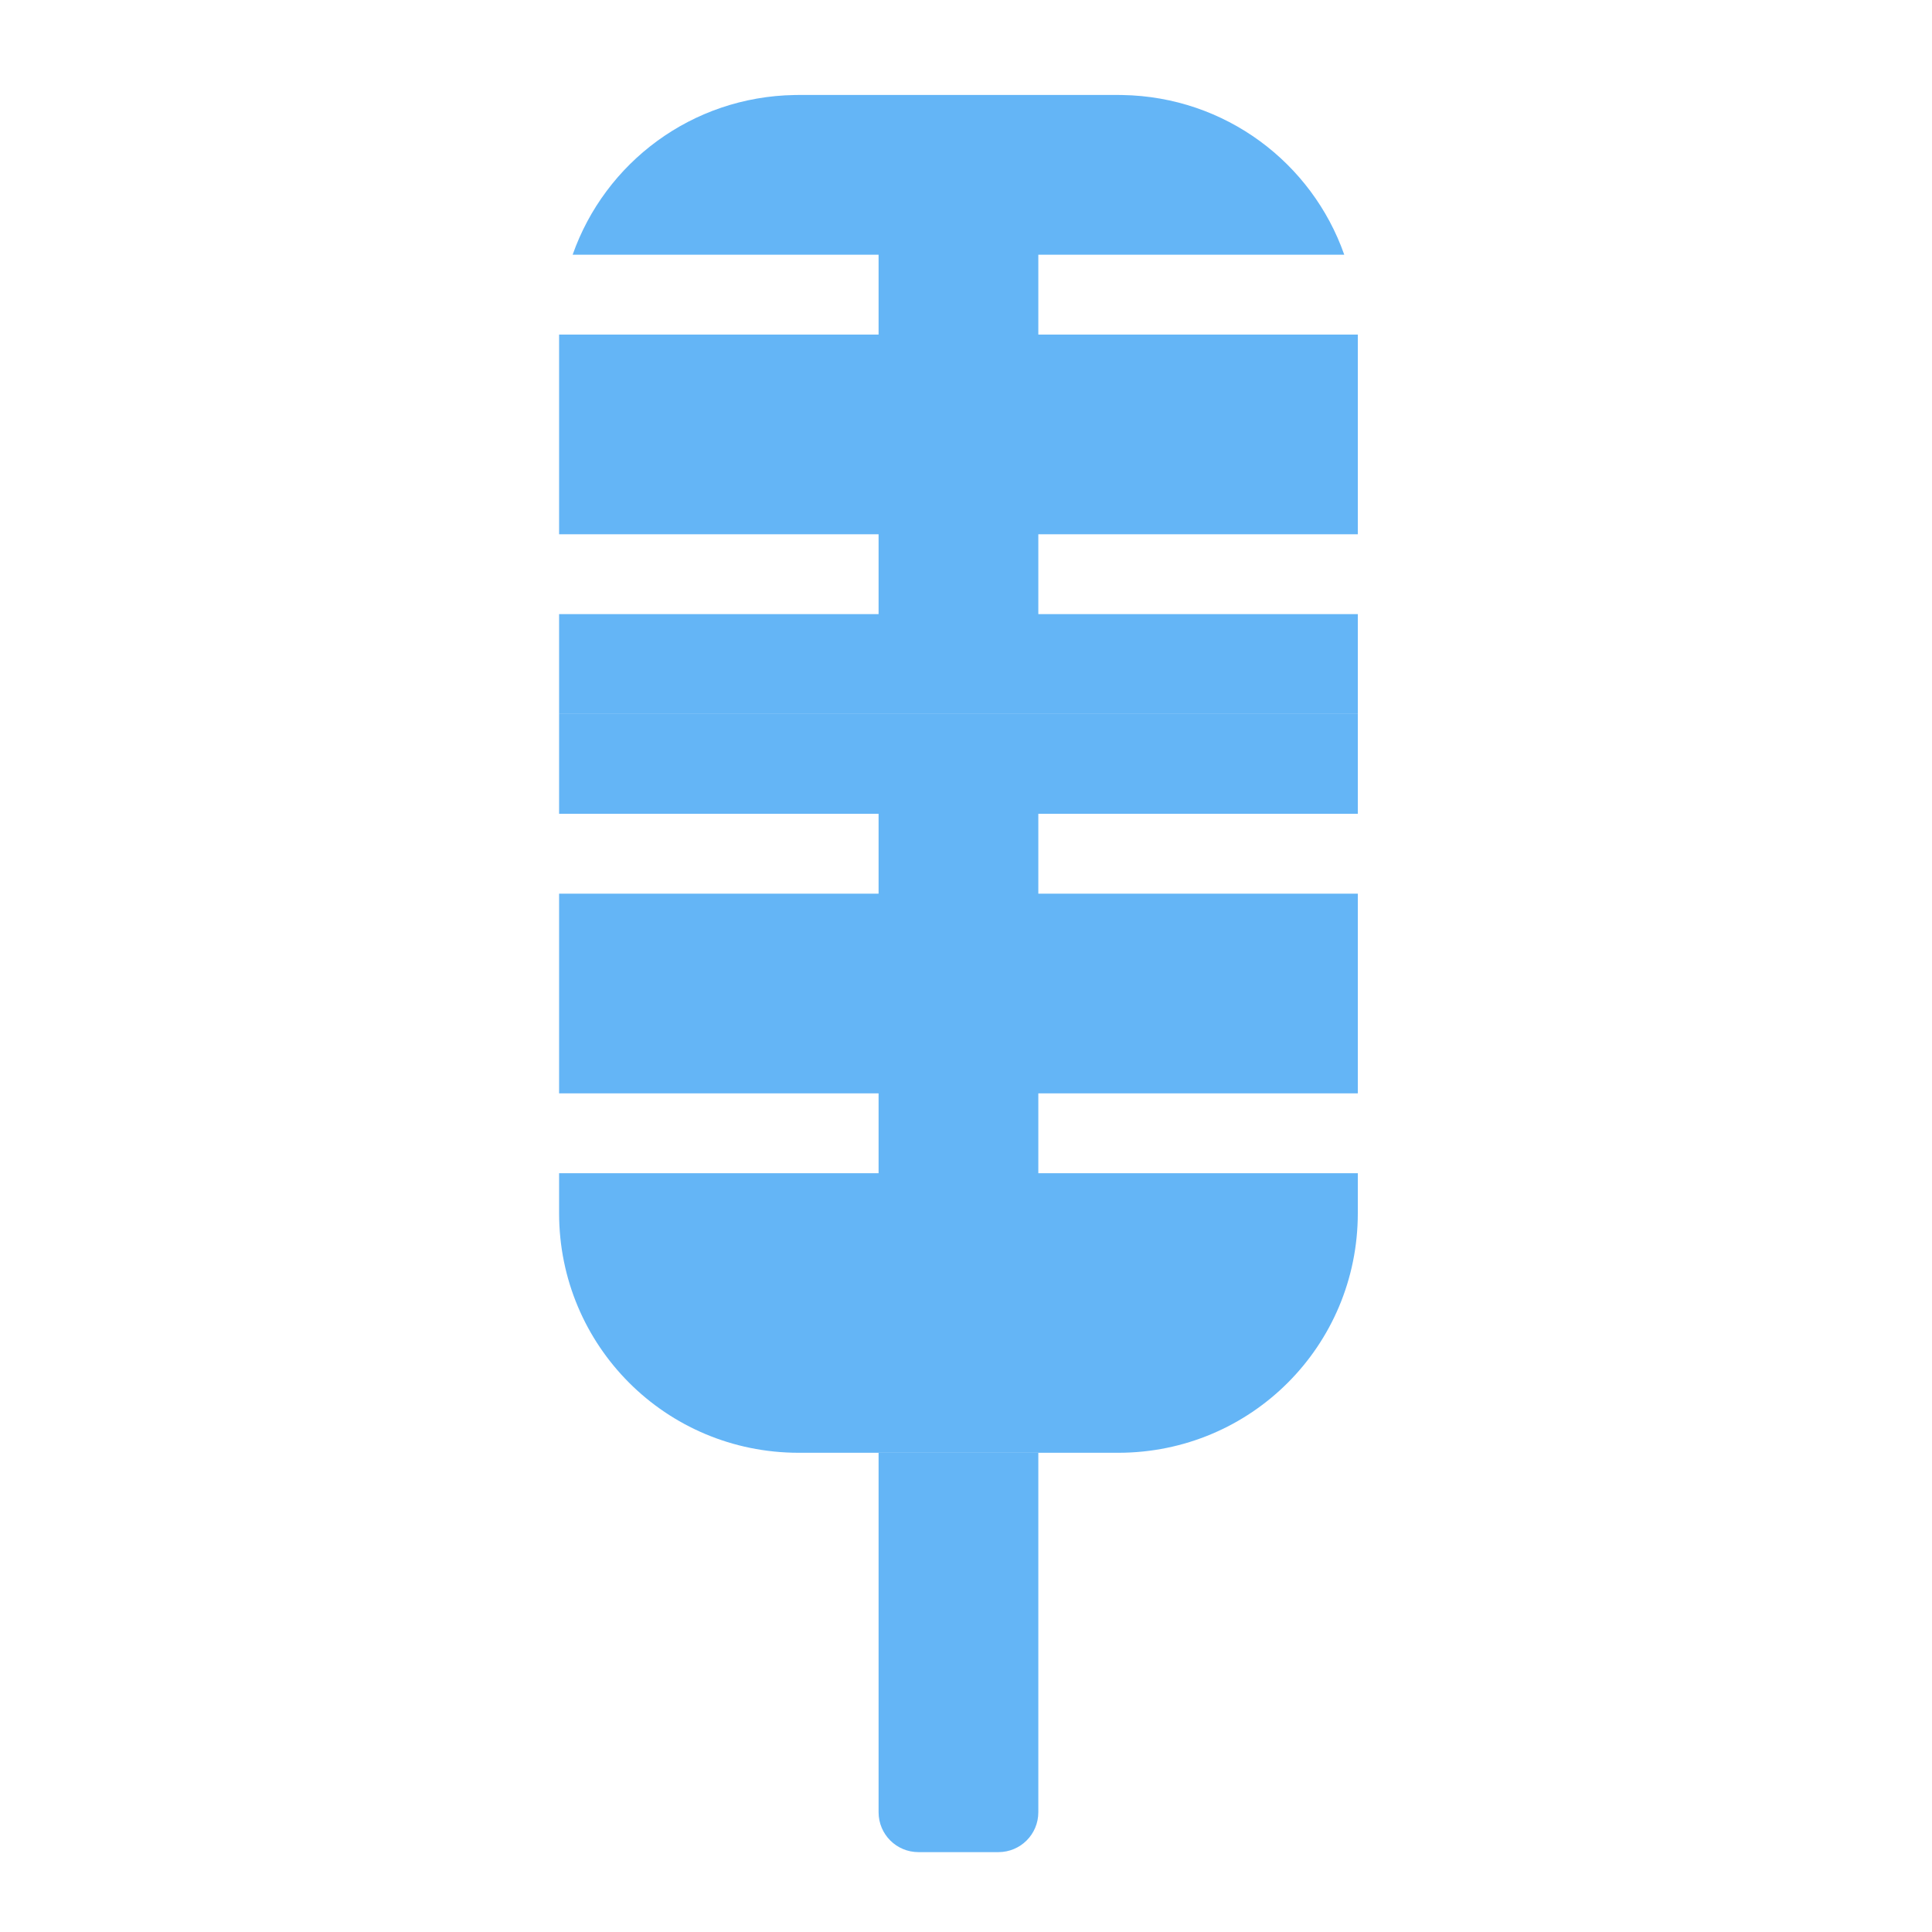
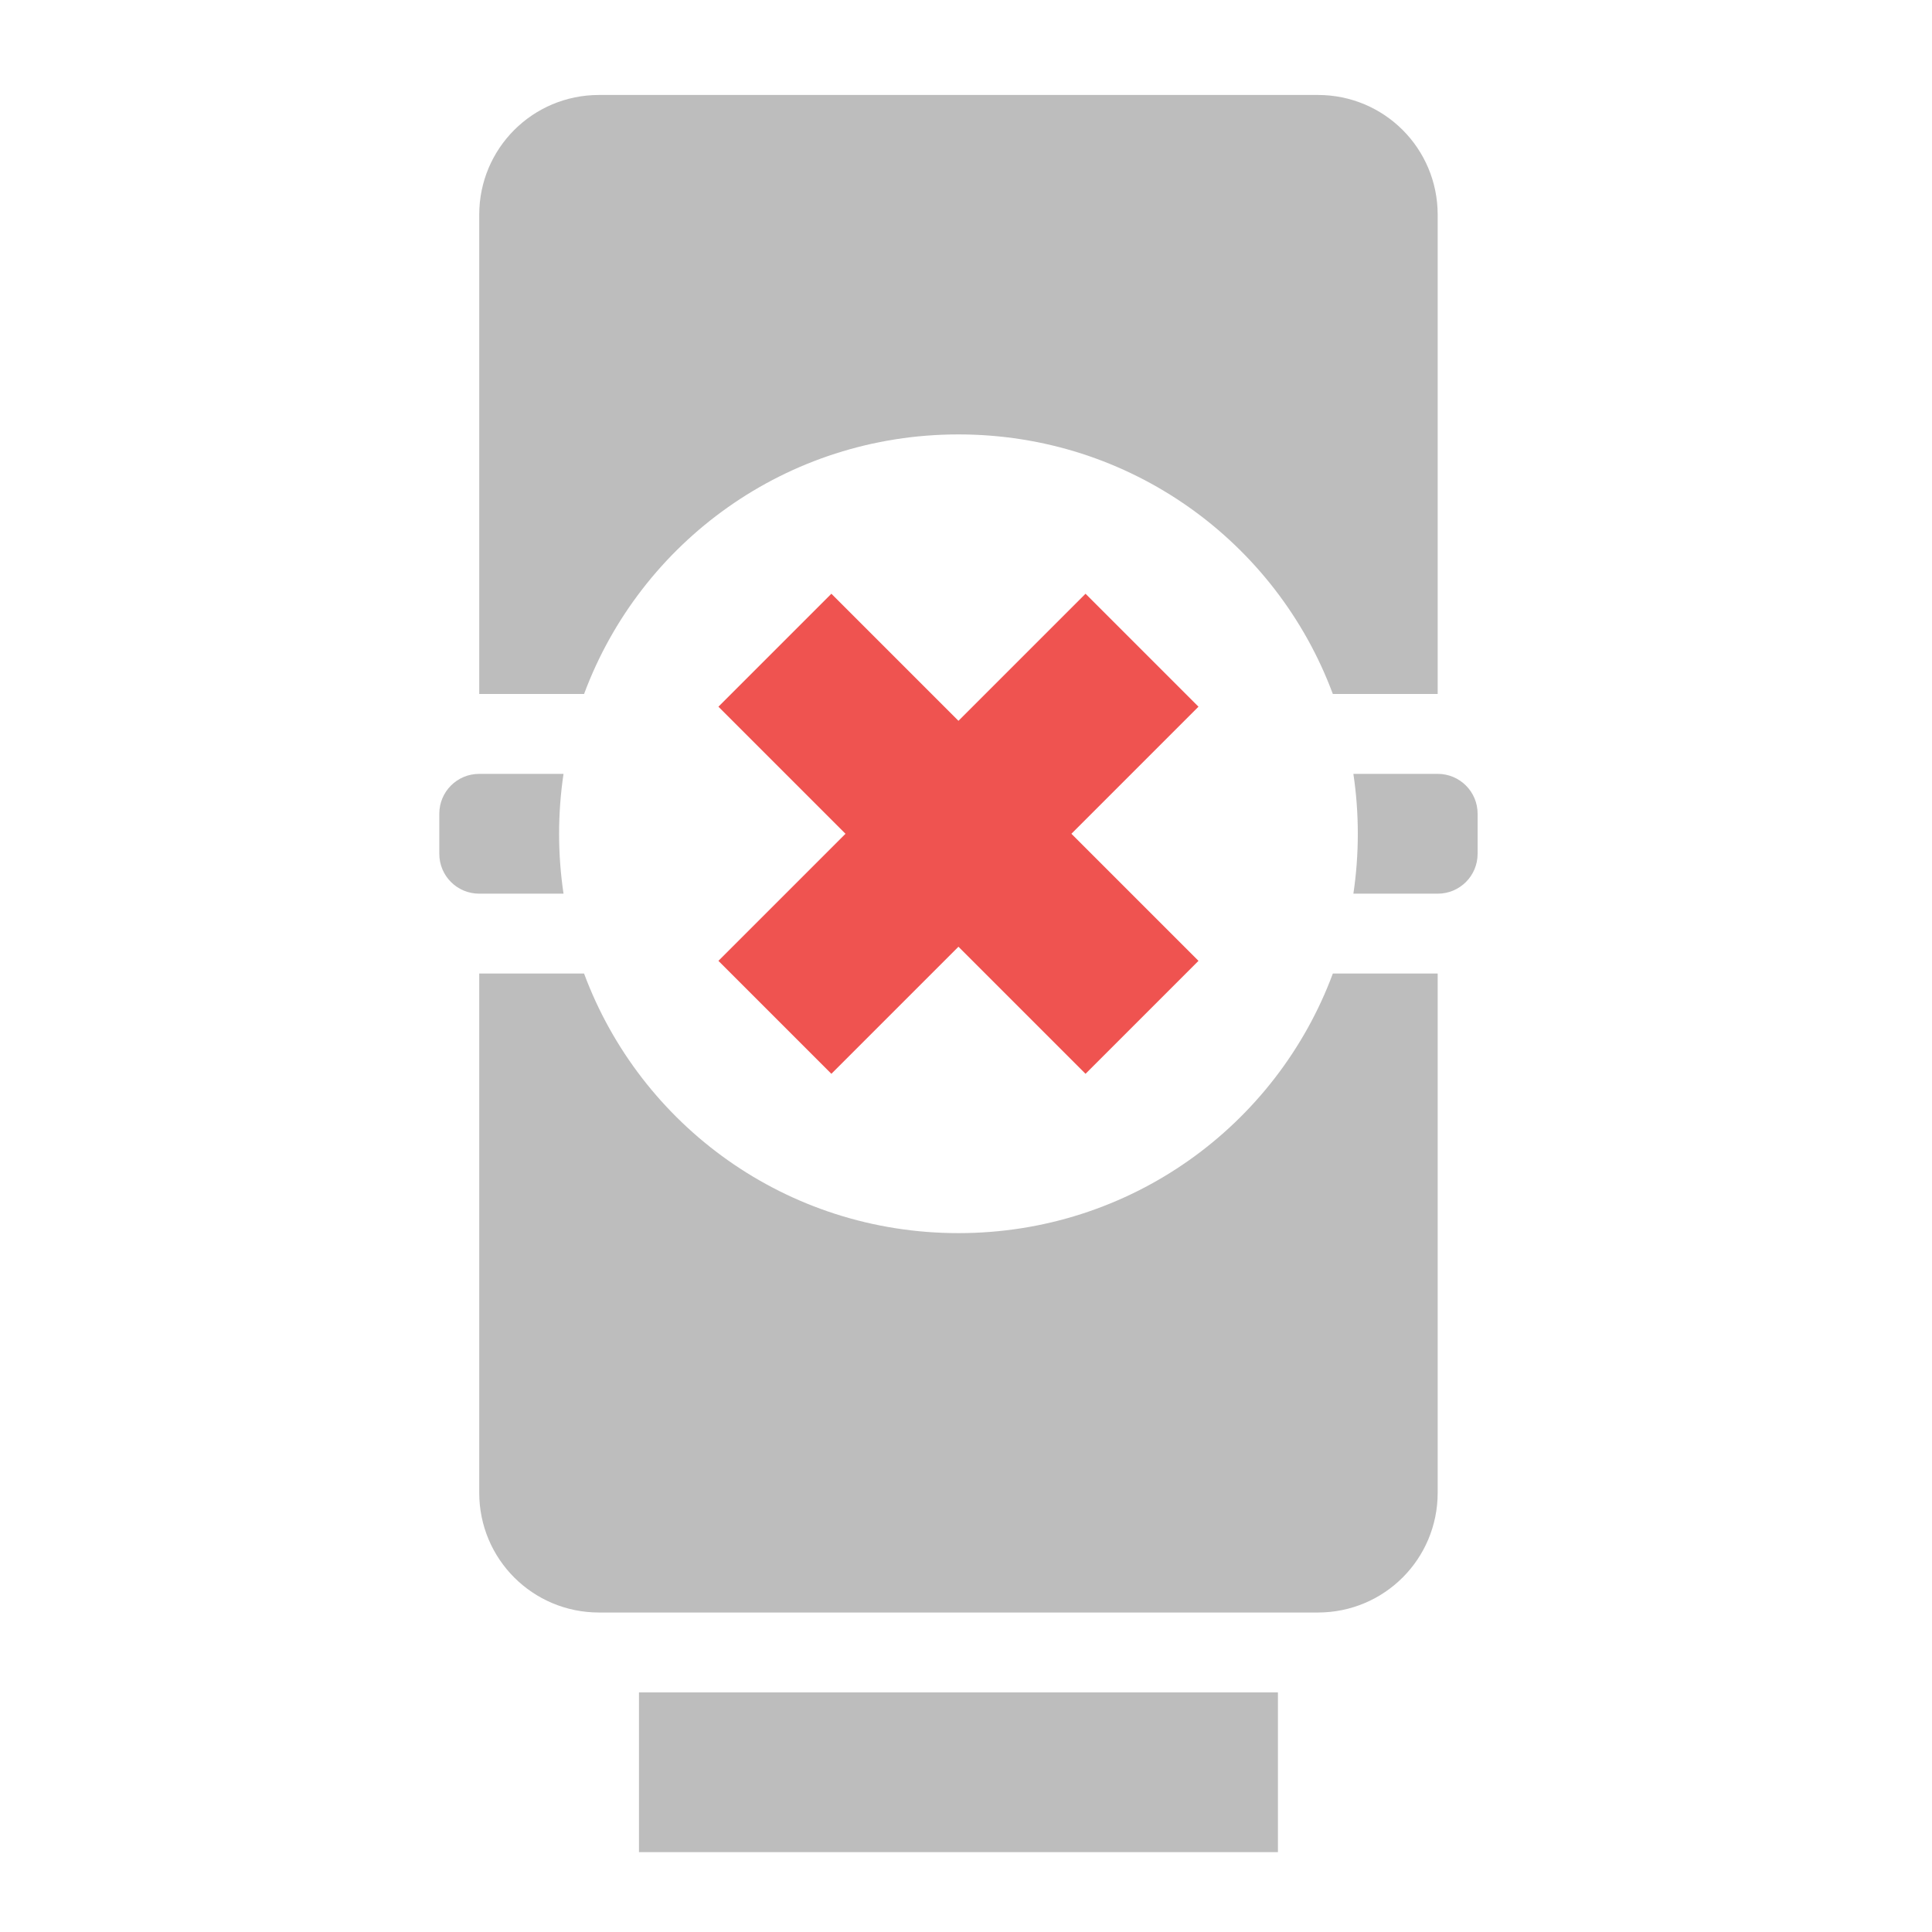
<svg xmlns="http://www.w3.org/2000/svg" width="512mm" height="512mm" viewBox="0 0 512 512" version="1.1" id="svg3705">
  <defs id="defs3699" />
  <g id="layer1" transform="translate(0,215)">
-     <path style="opacity:1;fill:#64b5f6;fill-opacity:1;stroke:none;stroke-width:1.002;stroke-linecap:round;stroke-linejoin:round;stroke-miterlimit:4;stroke-dasharray:none;stroke-opacity:1;paint-order:normal" d="M 560 715.117 L 560 815.117 L 880 815.117 L 880 895.117 L 560 895.117 L 560 1095.119 L 880 1095.119 L 880 1175.117 L 560 1175.117 L 560 1215.119 C 560 1348.027 666.956 1455.033 799.844 1455.117 L 1120.156 1455.117 C 1253.044 1455.033 1360 1348.027 1360 1215.119 L 1360 1175.117 L 1040 1175.117 L 1040 1095.119 L 1360 1095.119 L 1360 895.117 L 1040 895.117 L 1040 815.117 L 1360 815.117 L 1360 715.117 L 560 715.117 z " transform="matrix(0.2645833,0,0,0.2645833,0,-215)" id="rect834" />
-     <path style="opacity:1;fill:#64b5f6;fill-opacity:1;stroke:none;stroke-width:1.002;stroke-linecap:round;stroke-linejoin:round;stroke-miterlimit:4;stroke-dasharray:none;stroke-opacity:1;paint-order:normal" d="M 800 95.117 C 798.615 95.117 797.234 95.135 795.857 95.17 C 692.791 96.899 605.952 162.966 573.574 255.117 L 880 255.117 L 880 335.117 L 560 335.117 L 560 535.117 L 880 535.117 L 880 615.117 L 560 615.117 L 560 715.117 L 1360 715.117 L 1360 615.117 L 1040 615.117 L 1040 535.117 L 1360 535.117 L 1360 335.117 L 1040 335.117 L 1040 255.117 L 1346.426 255.117 C 1314.048 162.966 1227.209 96.899 1124.143 95.17 C 1122.766 95.135 1121.385 95.117 1120 95.117 L 800 95.117 z " transform="matrix(0.2645833,0,0,0.2645833,0,-215)" id="path927" />
-     <path style="opacity:1;fill:#64b5f6;fill-opacity:1;stroke:none;stroke-width:1.002;stroke-linecap:round;stroke-linejoin:round;stroke-miterlimit:4;stroke-dasharray:none;stroke-opacity:1;paint-order:normal" d="M 799.844 1455.117 C 799.896 1455.117 799.948 1455.119 800 1455.119 L 880 1455.119 L 880 1815.119 C 880 1837.279 897.84 1855.119 920 1855.119 L 1000 1855.119 C 1022.16 1855.119 1040 1837.279 1040 1815.119 L 1040 1455.119 L 1120 1455.119 C 1120.052 1455.119 1120.104 1455.117 1120.156 1455.117 L 799.844 1455.117 z " transform="matrix(0.2645833,0,0,0.2645833,0,-215)" id="path1009" />
+     <rect style="opacity:1;fill:#bdbdbd;fill-opacity:1;stroke:none;stroke-width:3;stroke-linecap:round;stroke-linejoin:round;stroke-miterlimit:4;stroke-dasharray:none;stroke-opacity:1;paint-order:normal" id="rect835" width="169.333" height="42.333" x="169.333" y="233.5" rx="0.529" ry="0" />
+     <path style="opacity:1;fill:#bdbdbd;fill-opacity:1;stroke:none;stroke-width:11.339;stroke-linecap:round;stroke-linejoin:round;stroke-miterlimit:4;stroke-dasharray:none;stroke-opacity:1;paint-order:normal" d="M 480 975.117 L 480 1495.117 C 480 1561.597 533.52 1615.117 600 1615.117 L 1320 1615.117 C 1386.48 1615.117 1440 1561.597 1440 1495.117 L 1440 975.117 L 1334.99 975.117 C 1278.473 1127.266 1132.298 1235.117 960 1235.117 C 787.702 1235.117 641.527 1127.266 585.01 975.117 L 480 975.117 z " transform="matrix(0.2645833,0,0,0.2645833,0,-215)" id="rect999" />
+     <path style="opacity:1;fill:#bdbdbd;fill-opacity:1;stroke:none;stroke-width:11.339;stroke-linecap:round;stroke-linejoin:round;stroke-miterlimit:4;stroke-dasharray:none;stroke-opacity:1;paint-order:normal" d="M 600 95.117 C 533.52 95.117 480 148.637 480 215.117 L 480 695.117 L 585.012 695.117 C 641.53 542.97 787.703 435.117 960 435.117 C 1132.297 435.117 1278.47 542.97 1334.988 695.117 L 1440 695.117 L 1440 215.117 C 1440 148.637 1386.48 95.117 1320 95.117 L 600 95.117 z " transform="matrix(0.2645833,0,0,0.2645833,0,-215)" id="path1012" />
+     <path style="opacity:1;fill:#bdbdbd;fill-opacity:1;stroke:none;stroke-width:11.339;stroke-linecap:round;stroke-linejoin:round;stroke-miterlimit:4;stroke-dasharray:none;stroke-opacity:1;paint-order:normal" d="M 480 775.117 C 457.84 775.117 440 792.957 440 815.117 L 440 855.117 C 440 877.277 457.84 895.117 480 895.117 L 564.436 895.117 C 561.517 875.554 560 855.519 560 835.117 C 560 814.715 561.517 794.681 564.436 775.117 L 480 775.117 z M 1355.564 775.117 C 1358.483 794.681 1360 814.715 1360 835.117 C 1360 855.519 1358.483 875.554 1355.564 895.117 L 1440 895.117 C 1462.16 895.117 1480 877.277 1480 855.117 L 1480 815.117 C 1480 792.957 1462.16 775.117 1440 775.117 L 1355.564 775.117 z " transform="matrix(0.2645833,0,0,0.2645833,0,-215)" id="rect1014" />
+     <path style="opacity:1;fill:#ef5350;fill-opacity:1;stroke:none;stroke-width:3;stroke-linecap:round;stroke-linejoin:round;stroke-miterlimit:4;stroke-dasharray:none;stroke-opacity:1;paint-order:normal" d="M 190.39,-27.718 224.066,5.958 190.39,39.634 220.324,69.568 254,35.892 287.676,69.568 317.61,39.634 283.934,5.958 317.61,-27.718 287.676,-57.652 254,-23.976 220.324,-57.652 Z" id="rect1122" />
  </g>
</svg>
